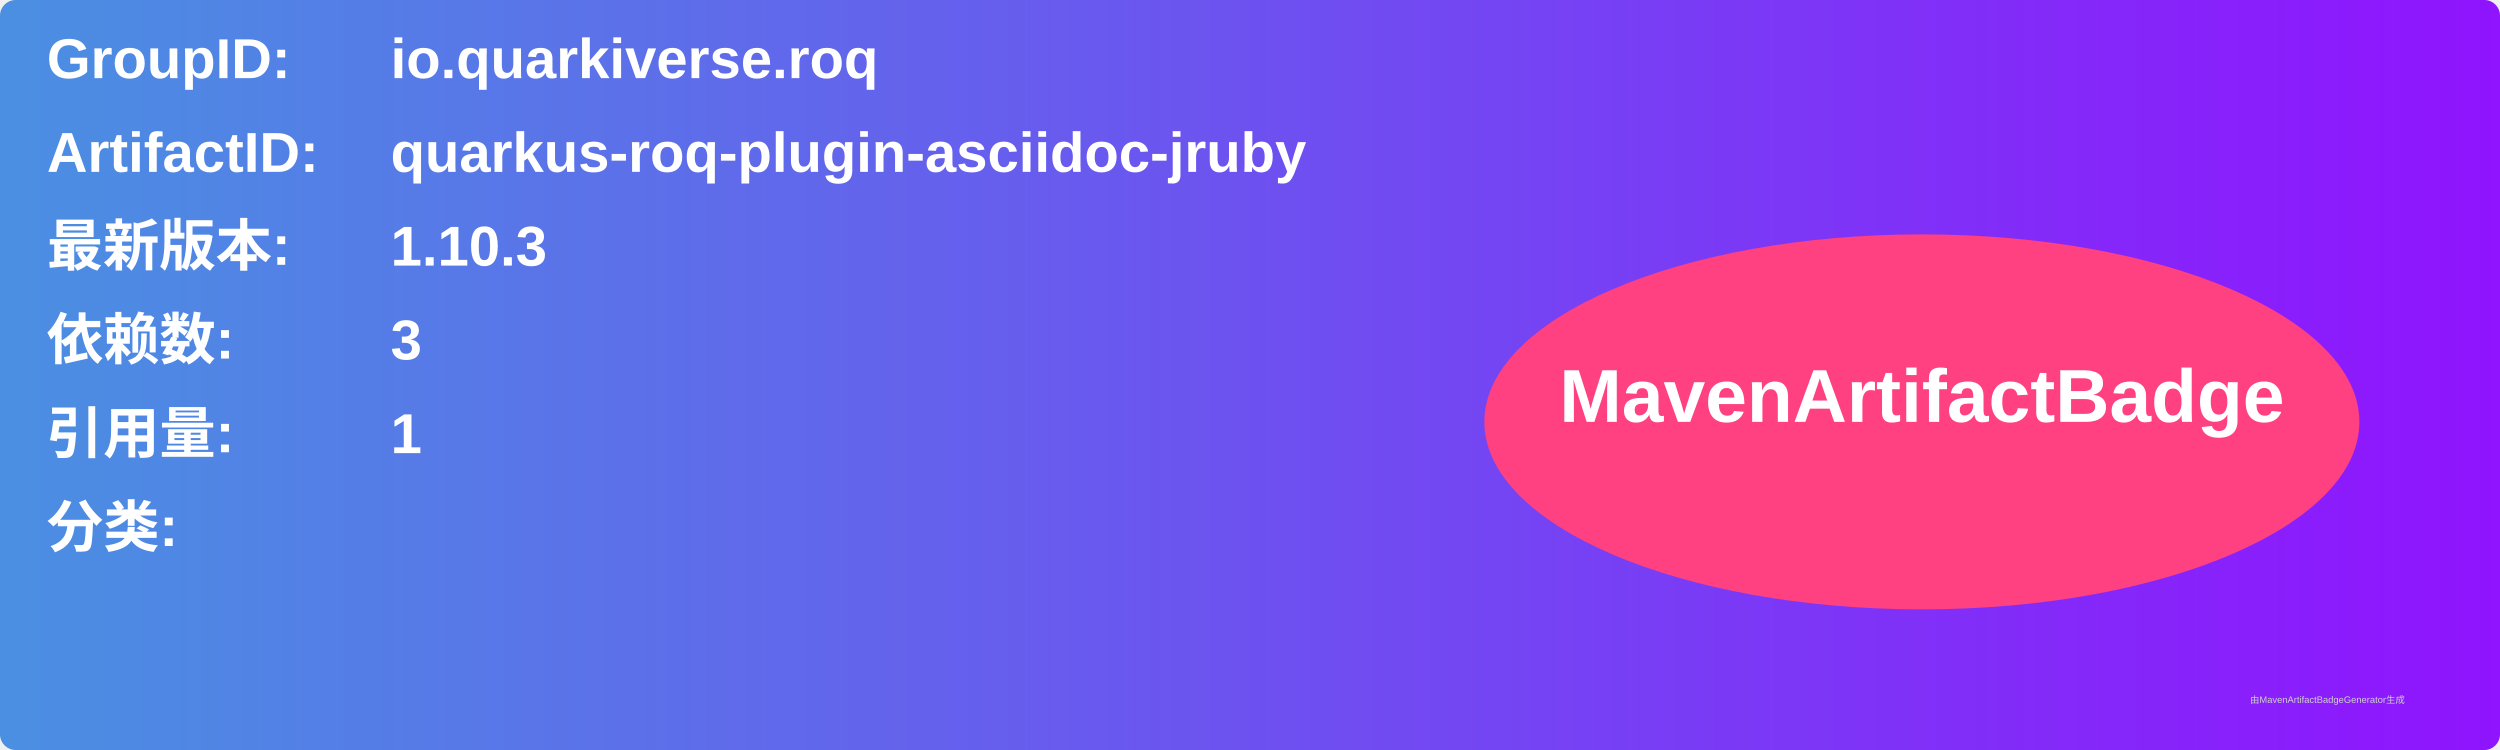
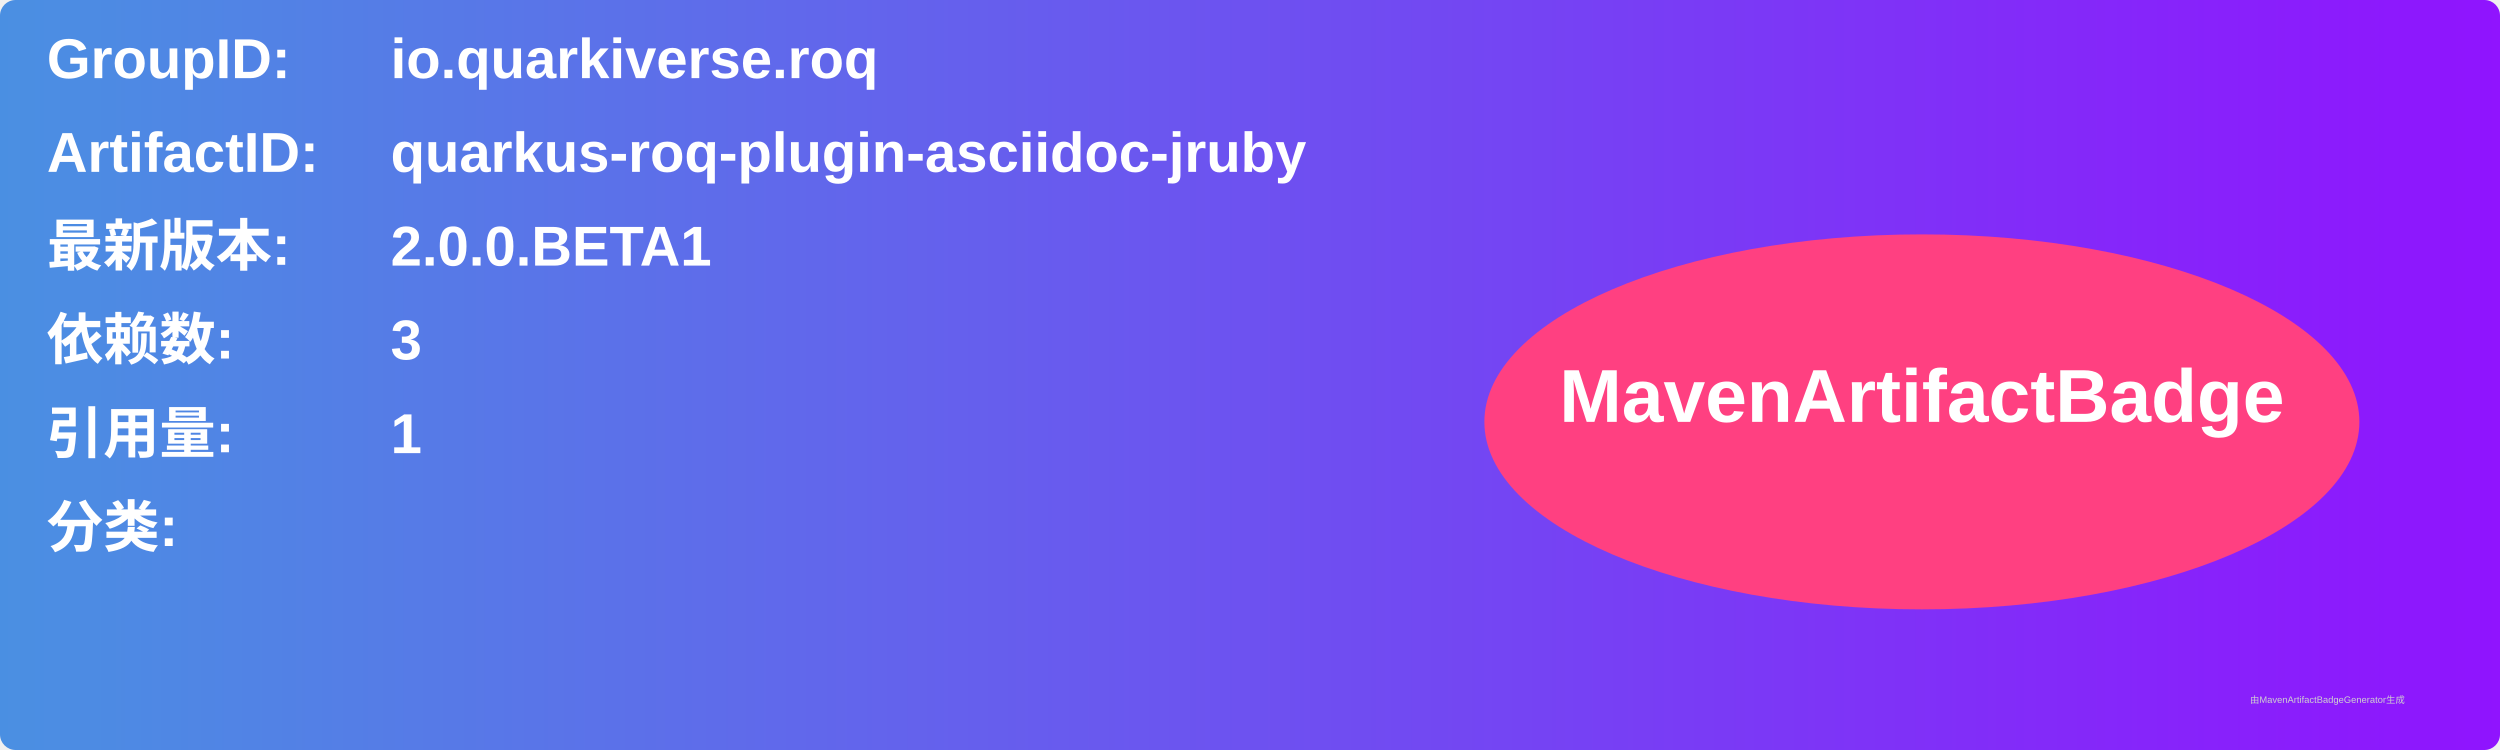
<svg xmlns="http://www.w3.org/2000/svg" width="800" height="240" viewBox="0 0 800 240">
  <linearGradient id="grad" x1="0%" y1="0%" x2="100%" y2="0%">
    <stop offset="0%" stop-color="#4a90e2" />
    <stop offset="100%" stop-color="#9013fe" />
  </linearGradient>
  <rect width="100%" height="100%" rx="5" ry="5" fill="url(#grad)" />
  <g transform="translate(15, 15)">
    <text x="0" y="10" font-family="Arial" font-size="18" fill="white" font-weight="bold" width="260">GroupID:</text>
    <text x="110" y="10" font-family="Arial" font-size="18" fill="white" font-weight="bold" width="460">io.quarkiverse.roq</text>
    <text x="0" y="40" font-family="Arial" font-size="18" fill="white" font-weight="bold" width="260">ArtifactID:</text>
    <text x="110" y="40" font-family="Arial" font-size="18" fill="white" font-weight="bold" width="460">quarkus-roq-plugin-asciidoc-jruby</text>
    <text x="0" y="70" font-family="Arial" font-size="18" fill="white" font-weight="bold">最新版本:</text>
    <text x="110" y="70" font-family="Arial" font-size="18" fill="white" font-weight="bold">
-       <tspan font-weight="bold">1.10.3</tspan>
+       <tspan font-weight="bold">2.0.0.BETA1</tspan>
    </text>
    <text x="0" y="100" font-family="Arial" font-size="18" fill="white" font-weight="bold">依赖数: </text>
    <text x="110" y="100" font-family="Arial" font-size="18" fill="white">
      <tspan font-weight="bold">3</tspan>
    </text>
    <text x="0" y="130" font-family="Arial" font-size="18" fill="white" font-weight="bold">引用量: </text>
    <text x="110" y="130" font-family="Arial" font-size="18" fill="white">
      <tspan font-weight="bold">1</tspan>
    </text>
    <text x="0" y="160" font-family="Arial" font-size="18" fill="white" font-weight="bold">分类:</text>
    <text x="10" y="190" font-family="Arial" font-size="10" fill="white">
      <tspan font-weight="bold" />
    </text>
    <ellipse cx="600" cy="120" rx="140" ry="60" fill="#ff4081" />
    <text x="600" y="120" text-anchor="middle" font-family="Arial" font-size="24" fill="white" font-weight="bold">MavenArtifactBadge</text>
  </g>
  <text x="720" y="225" font-family="Arial" font-size="3" fill="#d0d0d0">由MavenArtifactBadgeGenerator生成</text>
</svg>
